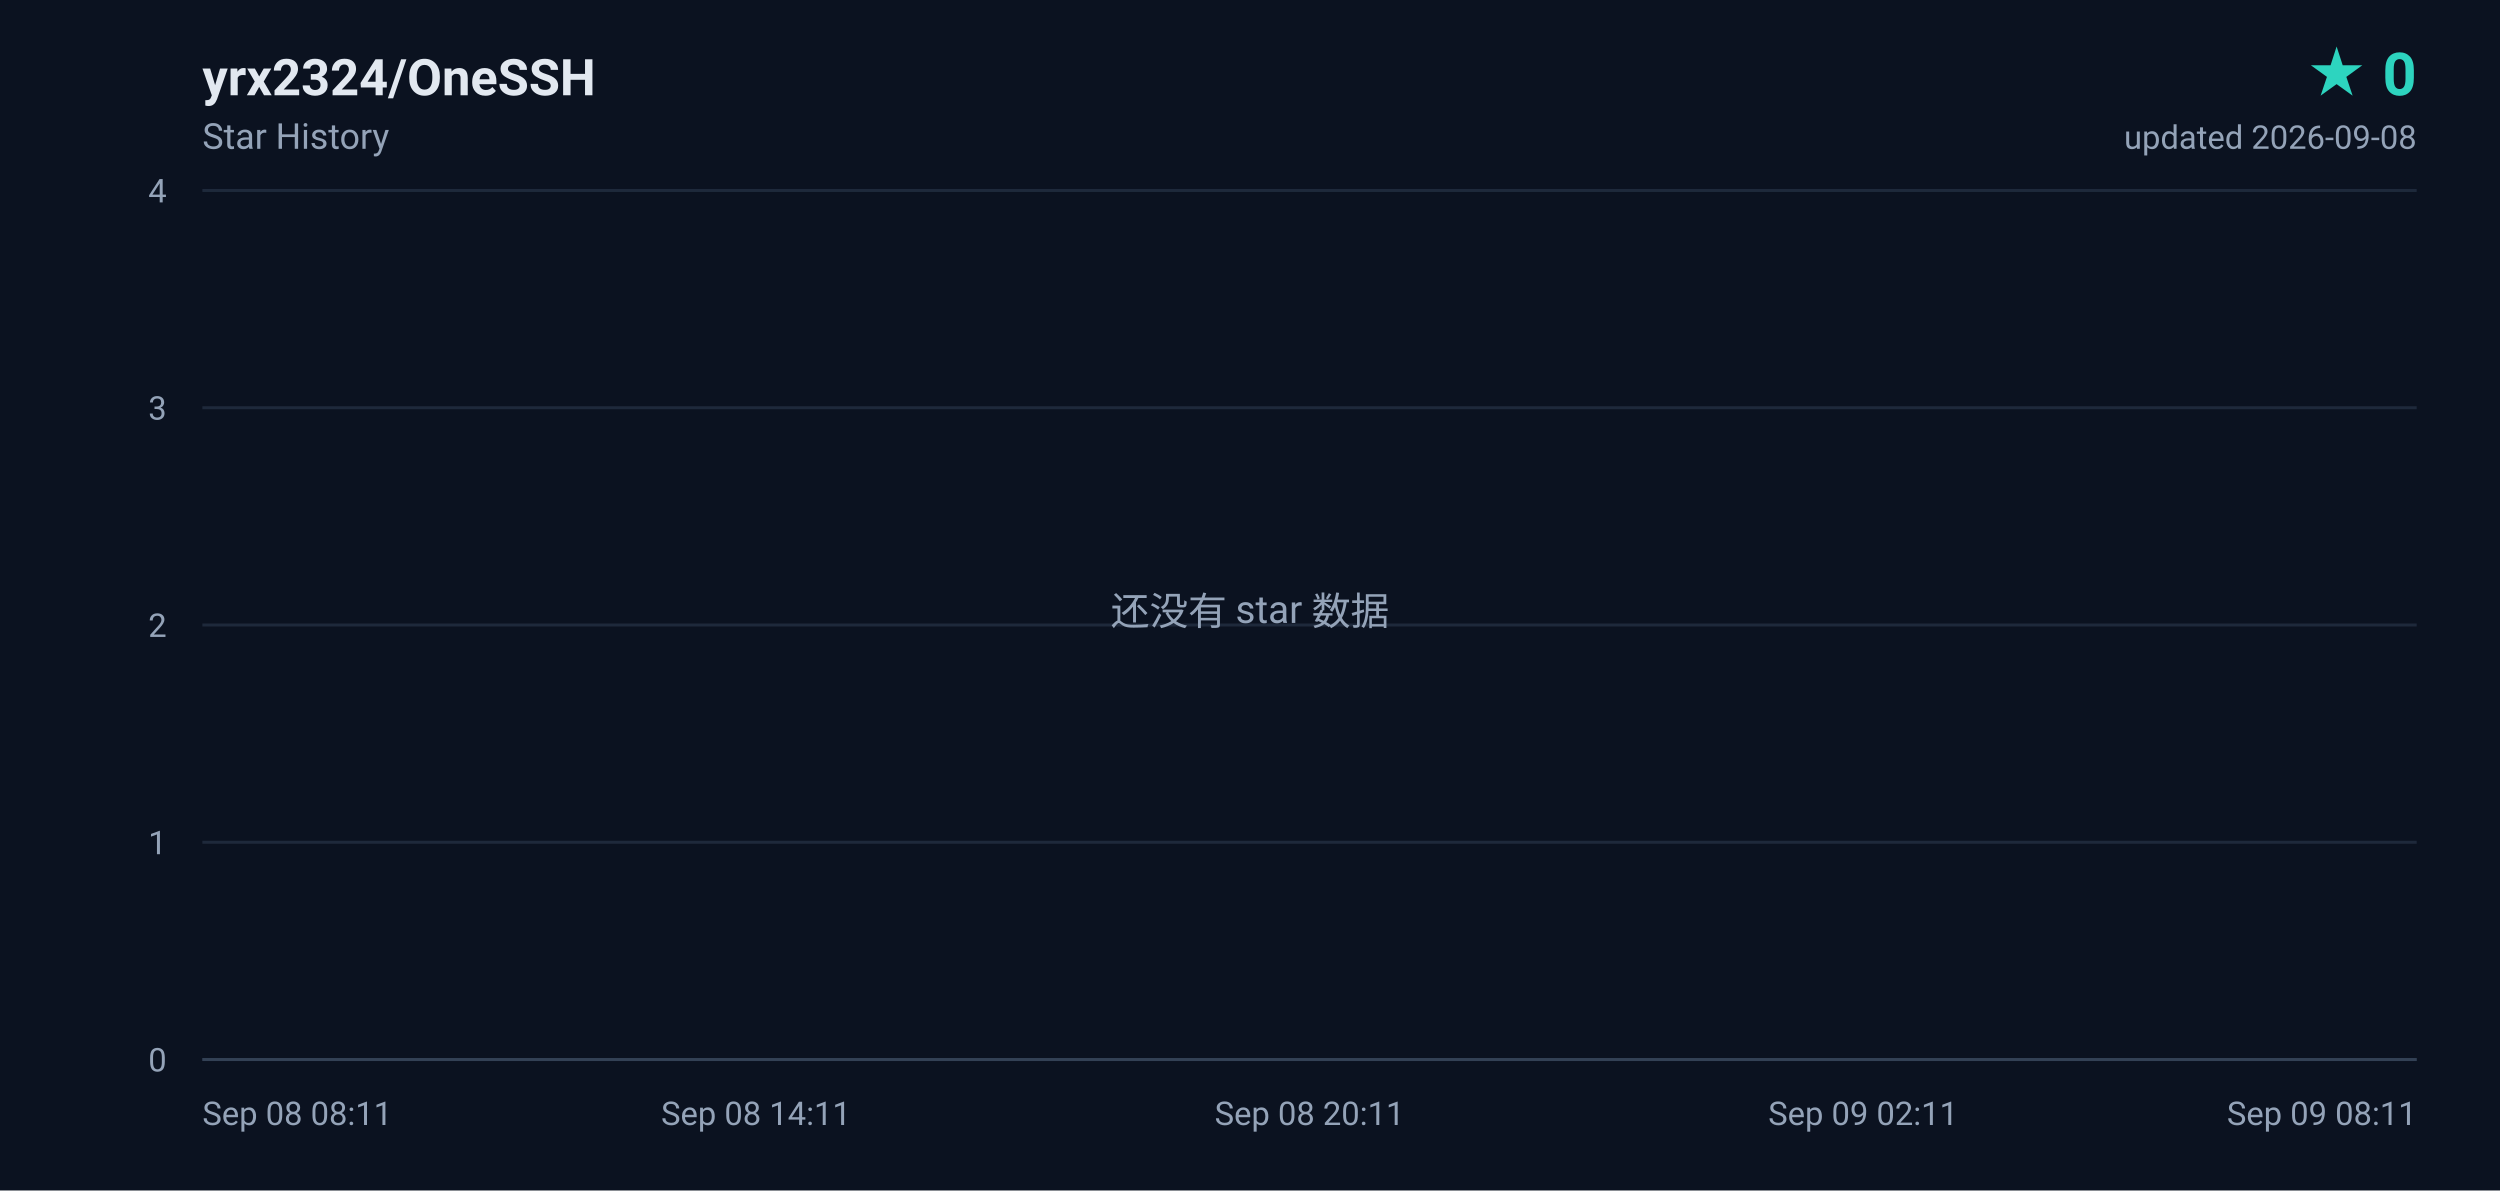
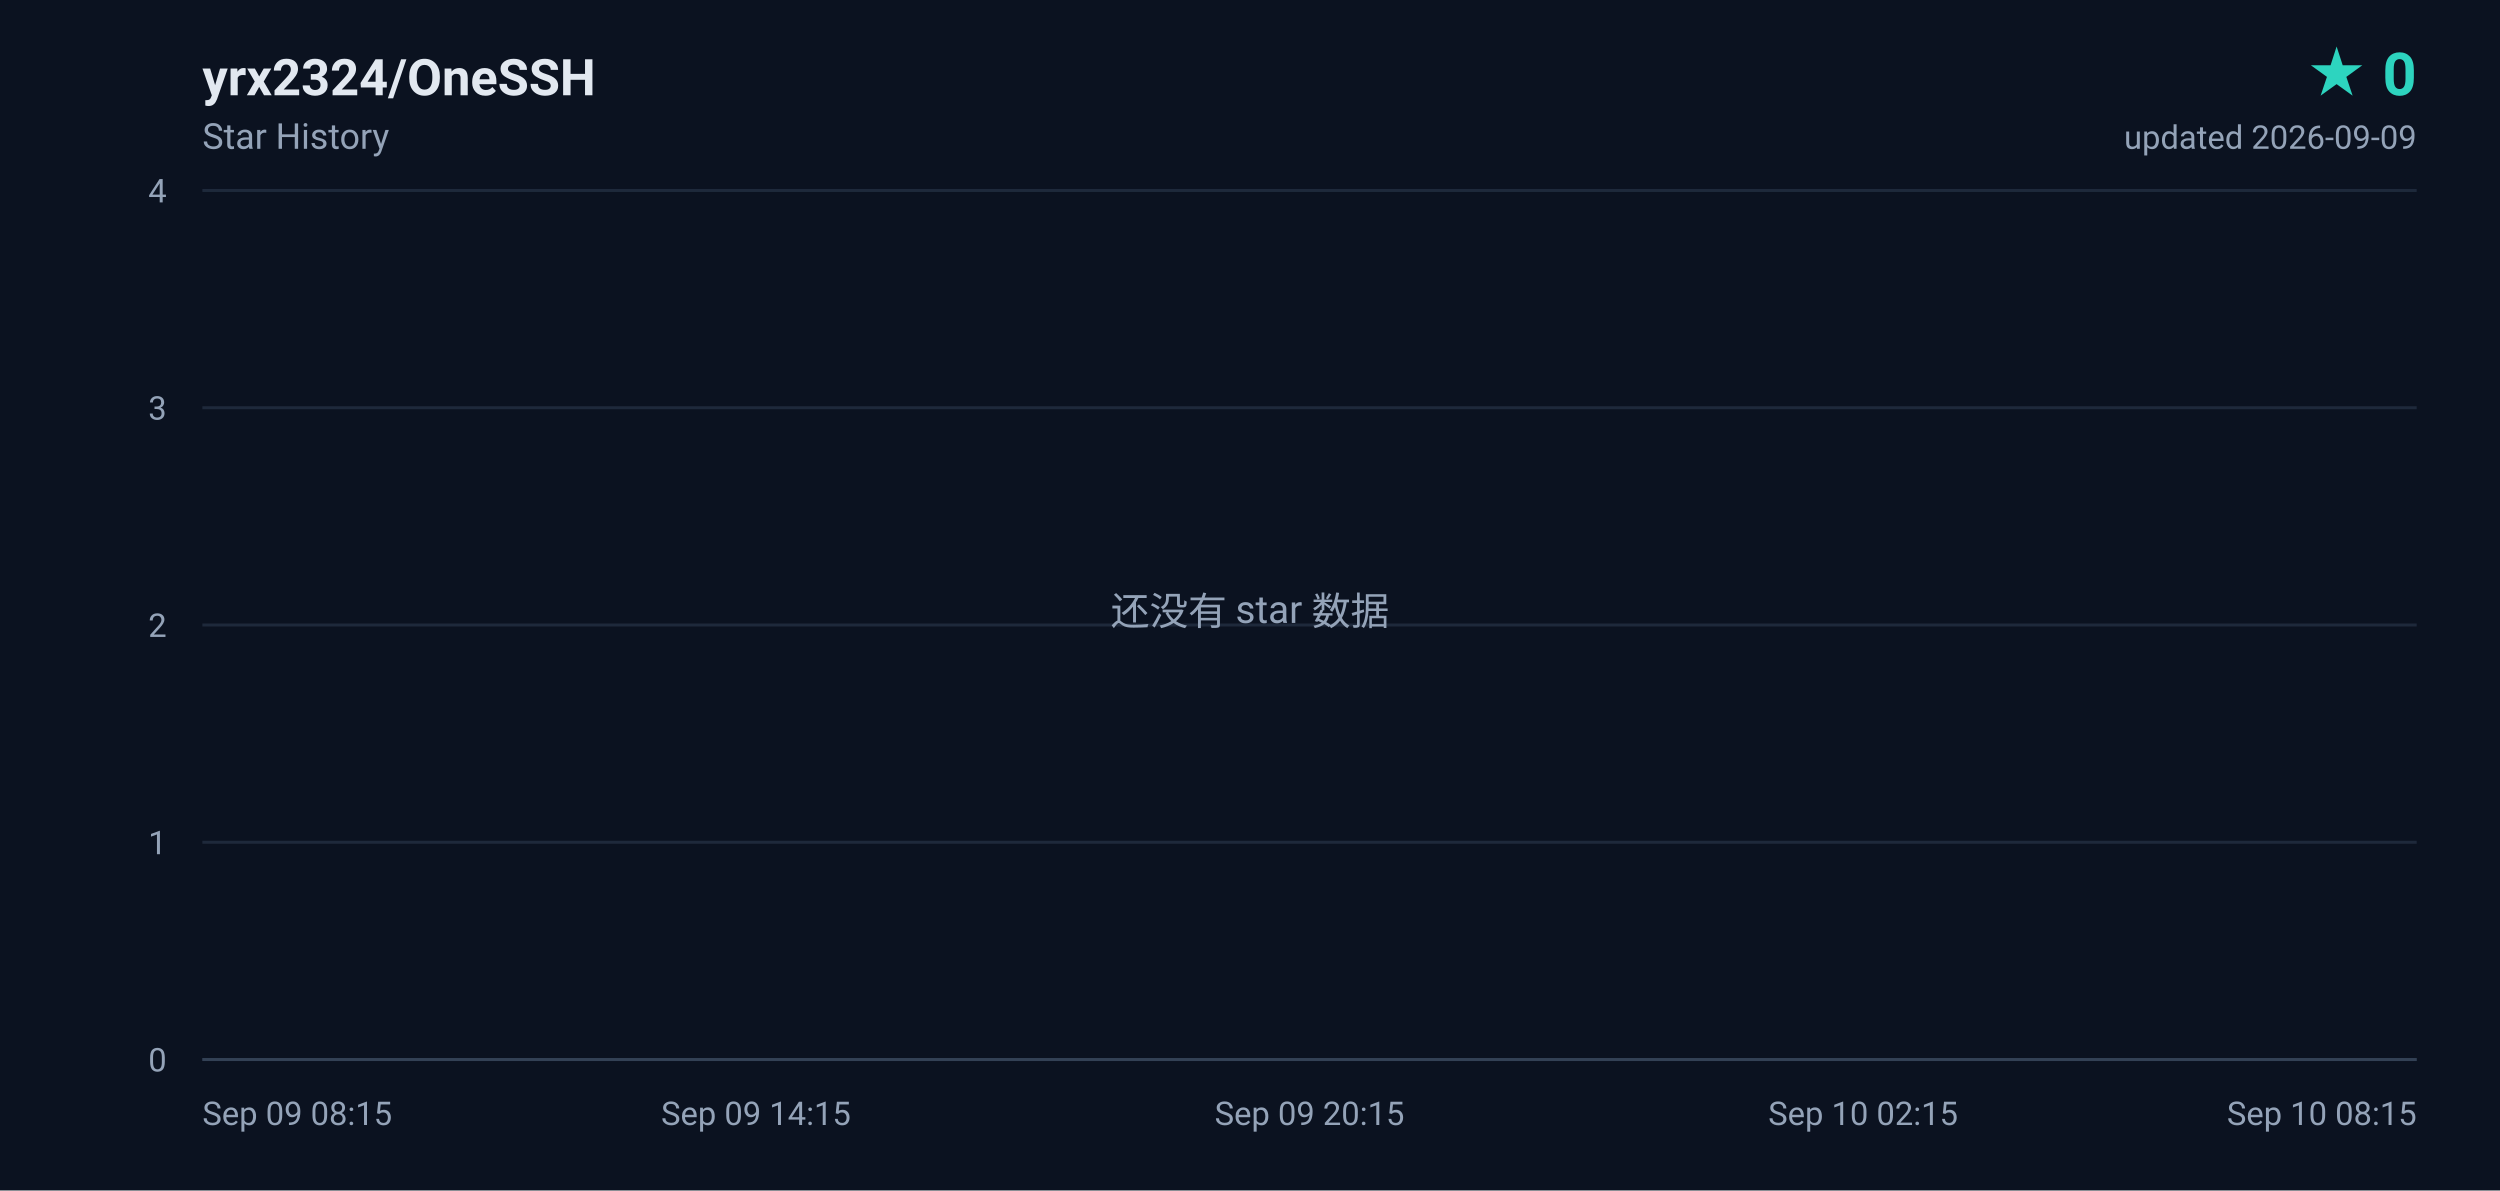
<svg xmlns="http://www.w3.org/2000/svg" width="840" height="400" viewBox="0 0 840 400" role="img" aria-label="yrx2324/OneSSH star history, 0 stars">
  <defs>
    <linearGradient id="area" x1="0" y1="0" x2="0" y2="1">
      <stop offset="0%" stop-color="#2dd4bf" stop-opacity="0.18" />
      <stop offset="100%" stop-color="#2dd4bf" stop-opacity="0" />
    </linearGradient>
  </defs>
  <rect width="840" height="400" fill="#0b1220" />
  <g font-family="ui-sans-serif,-apple-system,BlinkMacSystemFont,'Segoe UI',Roboto,'Helvetica Neue',Arial,sans-serif">
    <text x="68" y="32" fill="#e2e8f0" font-size="17" font-weight="600">yrx2324/OneSSH</text>
    <text x="68" y="50" fill="#94a3b8" font-size="12">Star History</text>
    <text x="812" y="32" fill="#2dd4bf" font-size="20" font-weight="700" text-anchor="end">★ 0</text>
-     <text x="812" y="50" fill="#94a3b8" font-size="11" text-anchor="end">updated 2026-09-08</text>
+     <text x="812" y="50" fill="#94a3b8" font-size="11" text-anchor="end">updated 2026-09-09</text>
    <line x1="68" y1="356.0" x2="812" y2="356.0" stroke="#1e293b" stroke-width="1" />
    <text x="56" y="360.0" fill="#94a3b8" font-size="11" text-anchor="end">0</text>
    <line x1="68" y1="283.0" x2="812" y2="283.0" stroke="#1e293b" stroke-width="1" />
    <text x="56" y="287.0" fill="#94a3b8" font-size="11" text-anchor="end">1</text>
    <line x1="68" y1="210.0" x2="812" y2="210.0" stroke="#1e293b" stroke-width="1" />
    <text x="56" y="214.0" fill="#94a3b8" font-size="11" text-anchor="end">2</text>
    <line x1="68" y1="137.0" x2="812" y2="137.0" stroke="#1e293b" stroke-width="1" />
    <text x="56" y="141.0" fill="#94a3b8" font-size="11" text-anchor="end">3</text>
    <line x1="68" y1="64.0" x2="812" y2="64.0" stroke="#1e293b" stroke-width="1" />
    <text x="56" y="68.0" fill="#94a3b8" font-size="11" text-anchor="end">4</text>
-     <text x="68.0" y="378.0" fill="#94a3b8" font-size="11" text-anchor="start">Sep 08 08:11</text>
-     <text x="254.0" y="378.0" fill="#94a3b8" font-size="11" text-anchor="middle">Sep 08 14:11</text>
-     <text x="440.0" y="378.0" fill="#94a3b8" font-size="11" text-anchor="middle">Sep 08 20:11</text>
-     <text x="626.0" y="378.0" fill="#94a3b8" font-size="11" text-anchor="middle">Sep 09 02:11</text>
-     <text x="812.0" y="378.0" fill="#94a3b8" font-size="11" text-anchor="end">Sep 09 08:11</text>
+     <text x="68.0" y="378.0" fill="#94a3b8" font-size="11" text-anchor="start">Sep 09 08:15</text>
+     <text x="254.0" y="378.0" fill="#94a3b8" font-size="11" text-anchor="middle">Sep 09 14:15</text>
+     <text x="440.0" y="378.0" fill="#94a3b8" font-size="11" text-anchor="middle">Sep 09 20:15</text>
+     <text x="626.0" y="378.0" fill="#94a3b8" font-size="11" text-anchor="middle">Sep 10 02:15</text>
+     <text x="812.0" y="378.0" fill="#94a3b8" font-size="11" text-anchor="end">Sep 10 08:15</text>
    <line x1="68" y1="356" x2="812" y2="356" stroke="#334155" stroke-width="1" />
    <text x="420" y="210" fill="#94a3b8" font-size="13" text-anchor="middle">还没有 star 数据</text>
  </g>
</svg>
